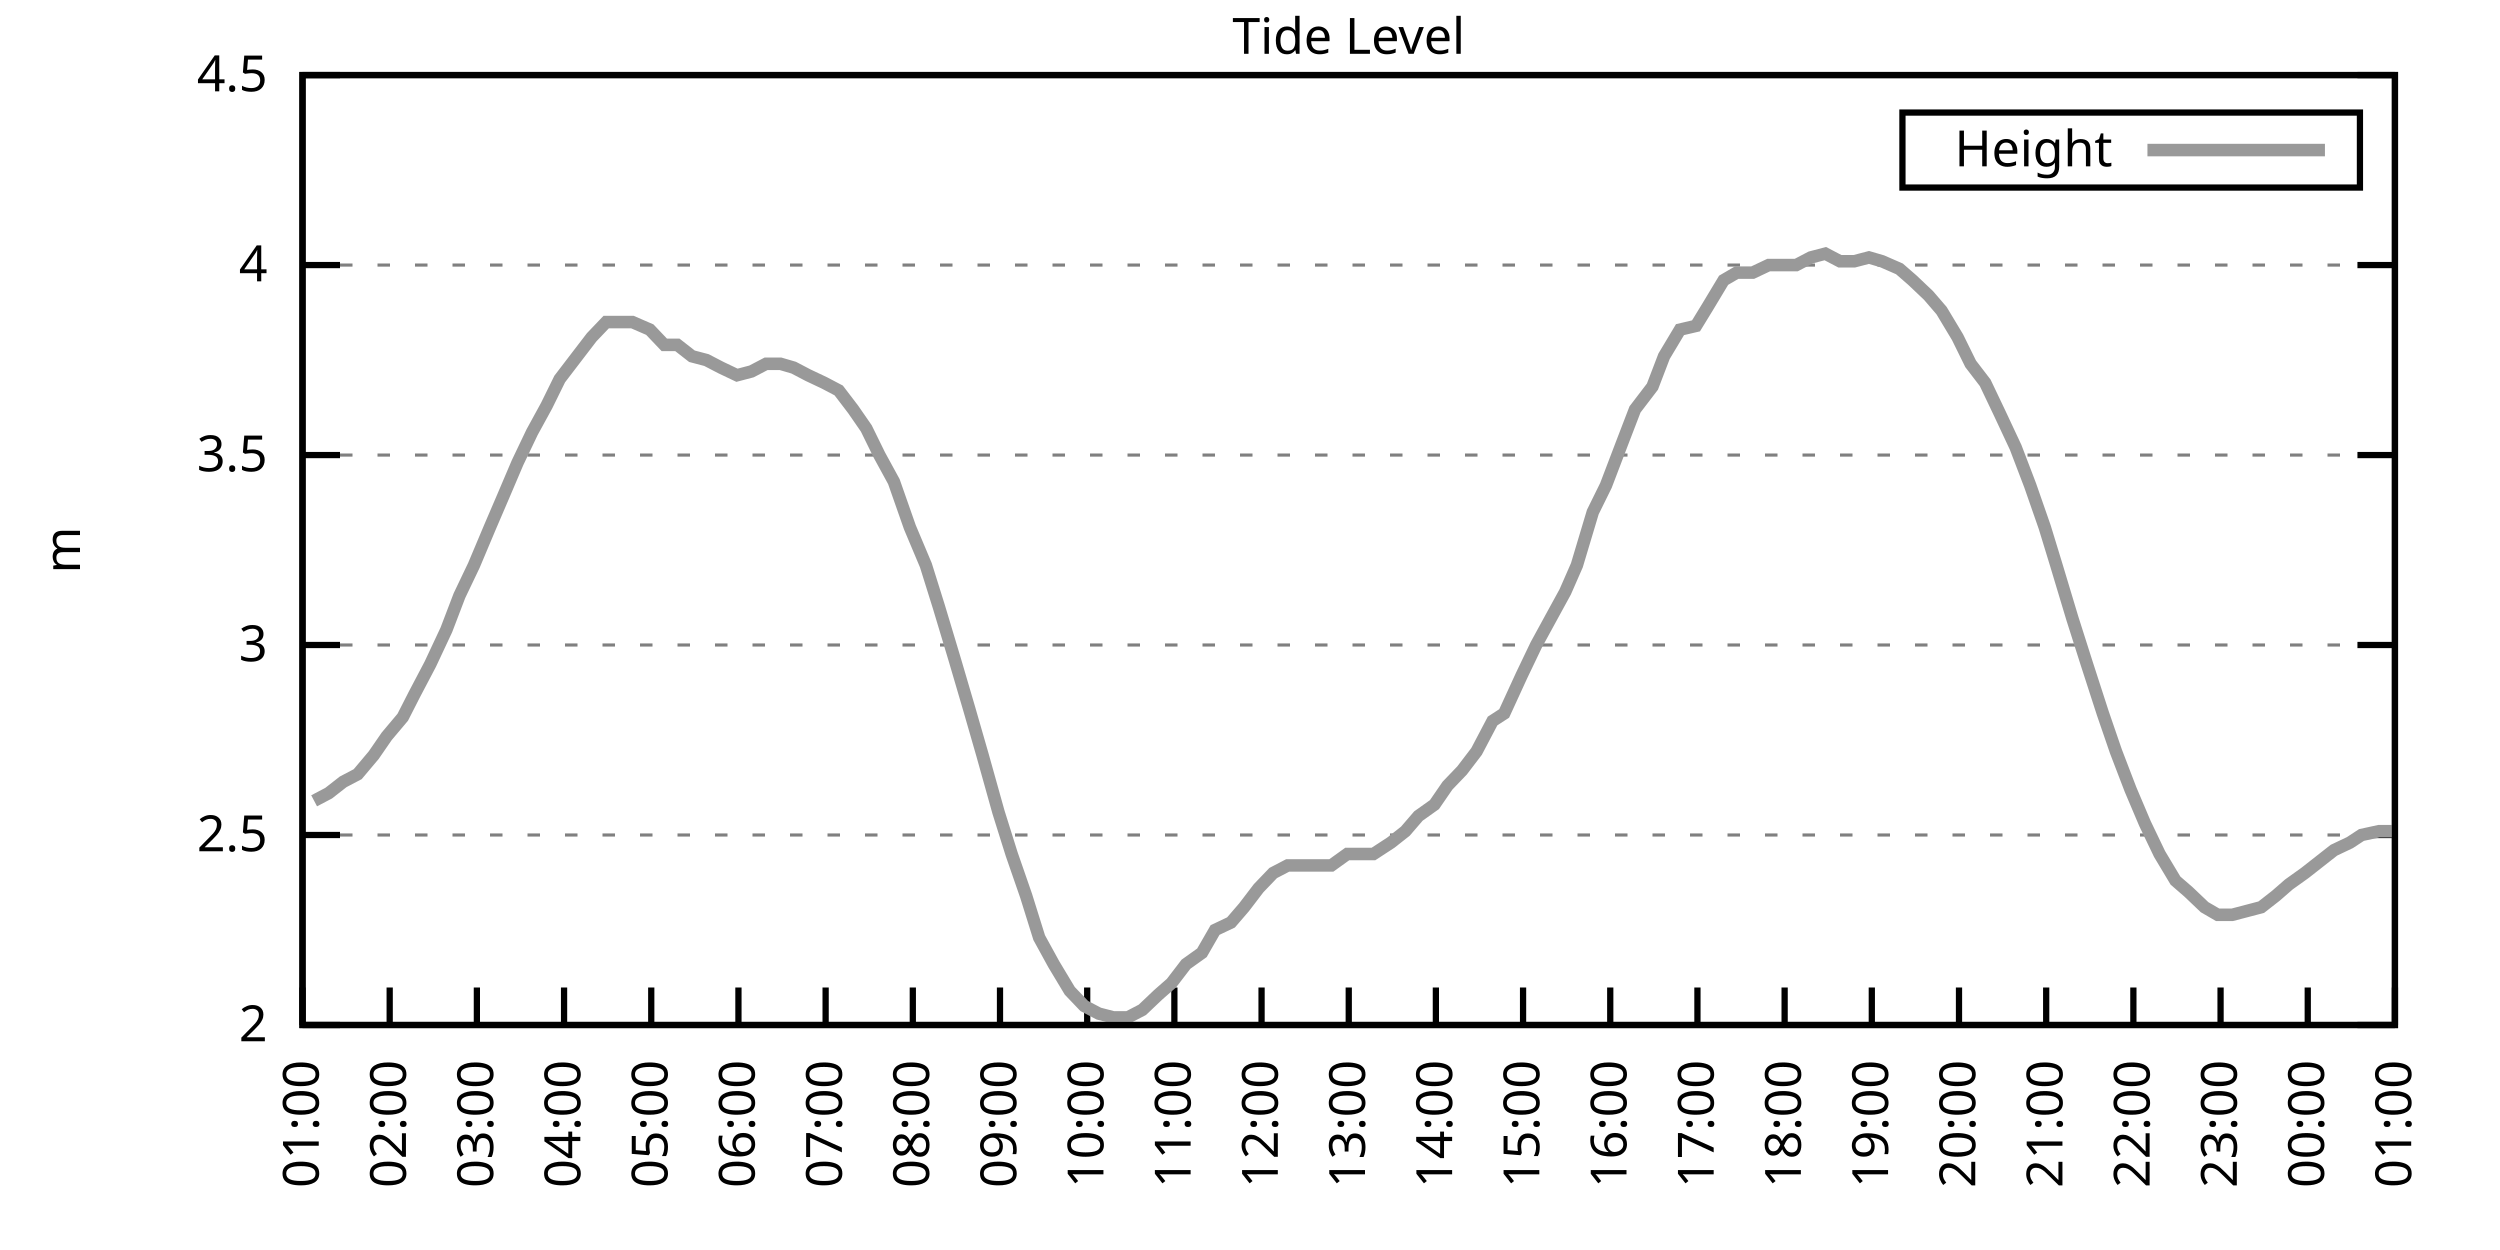
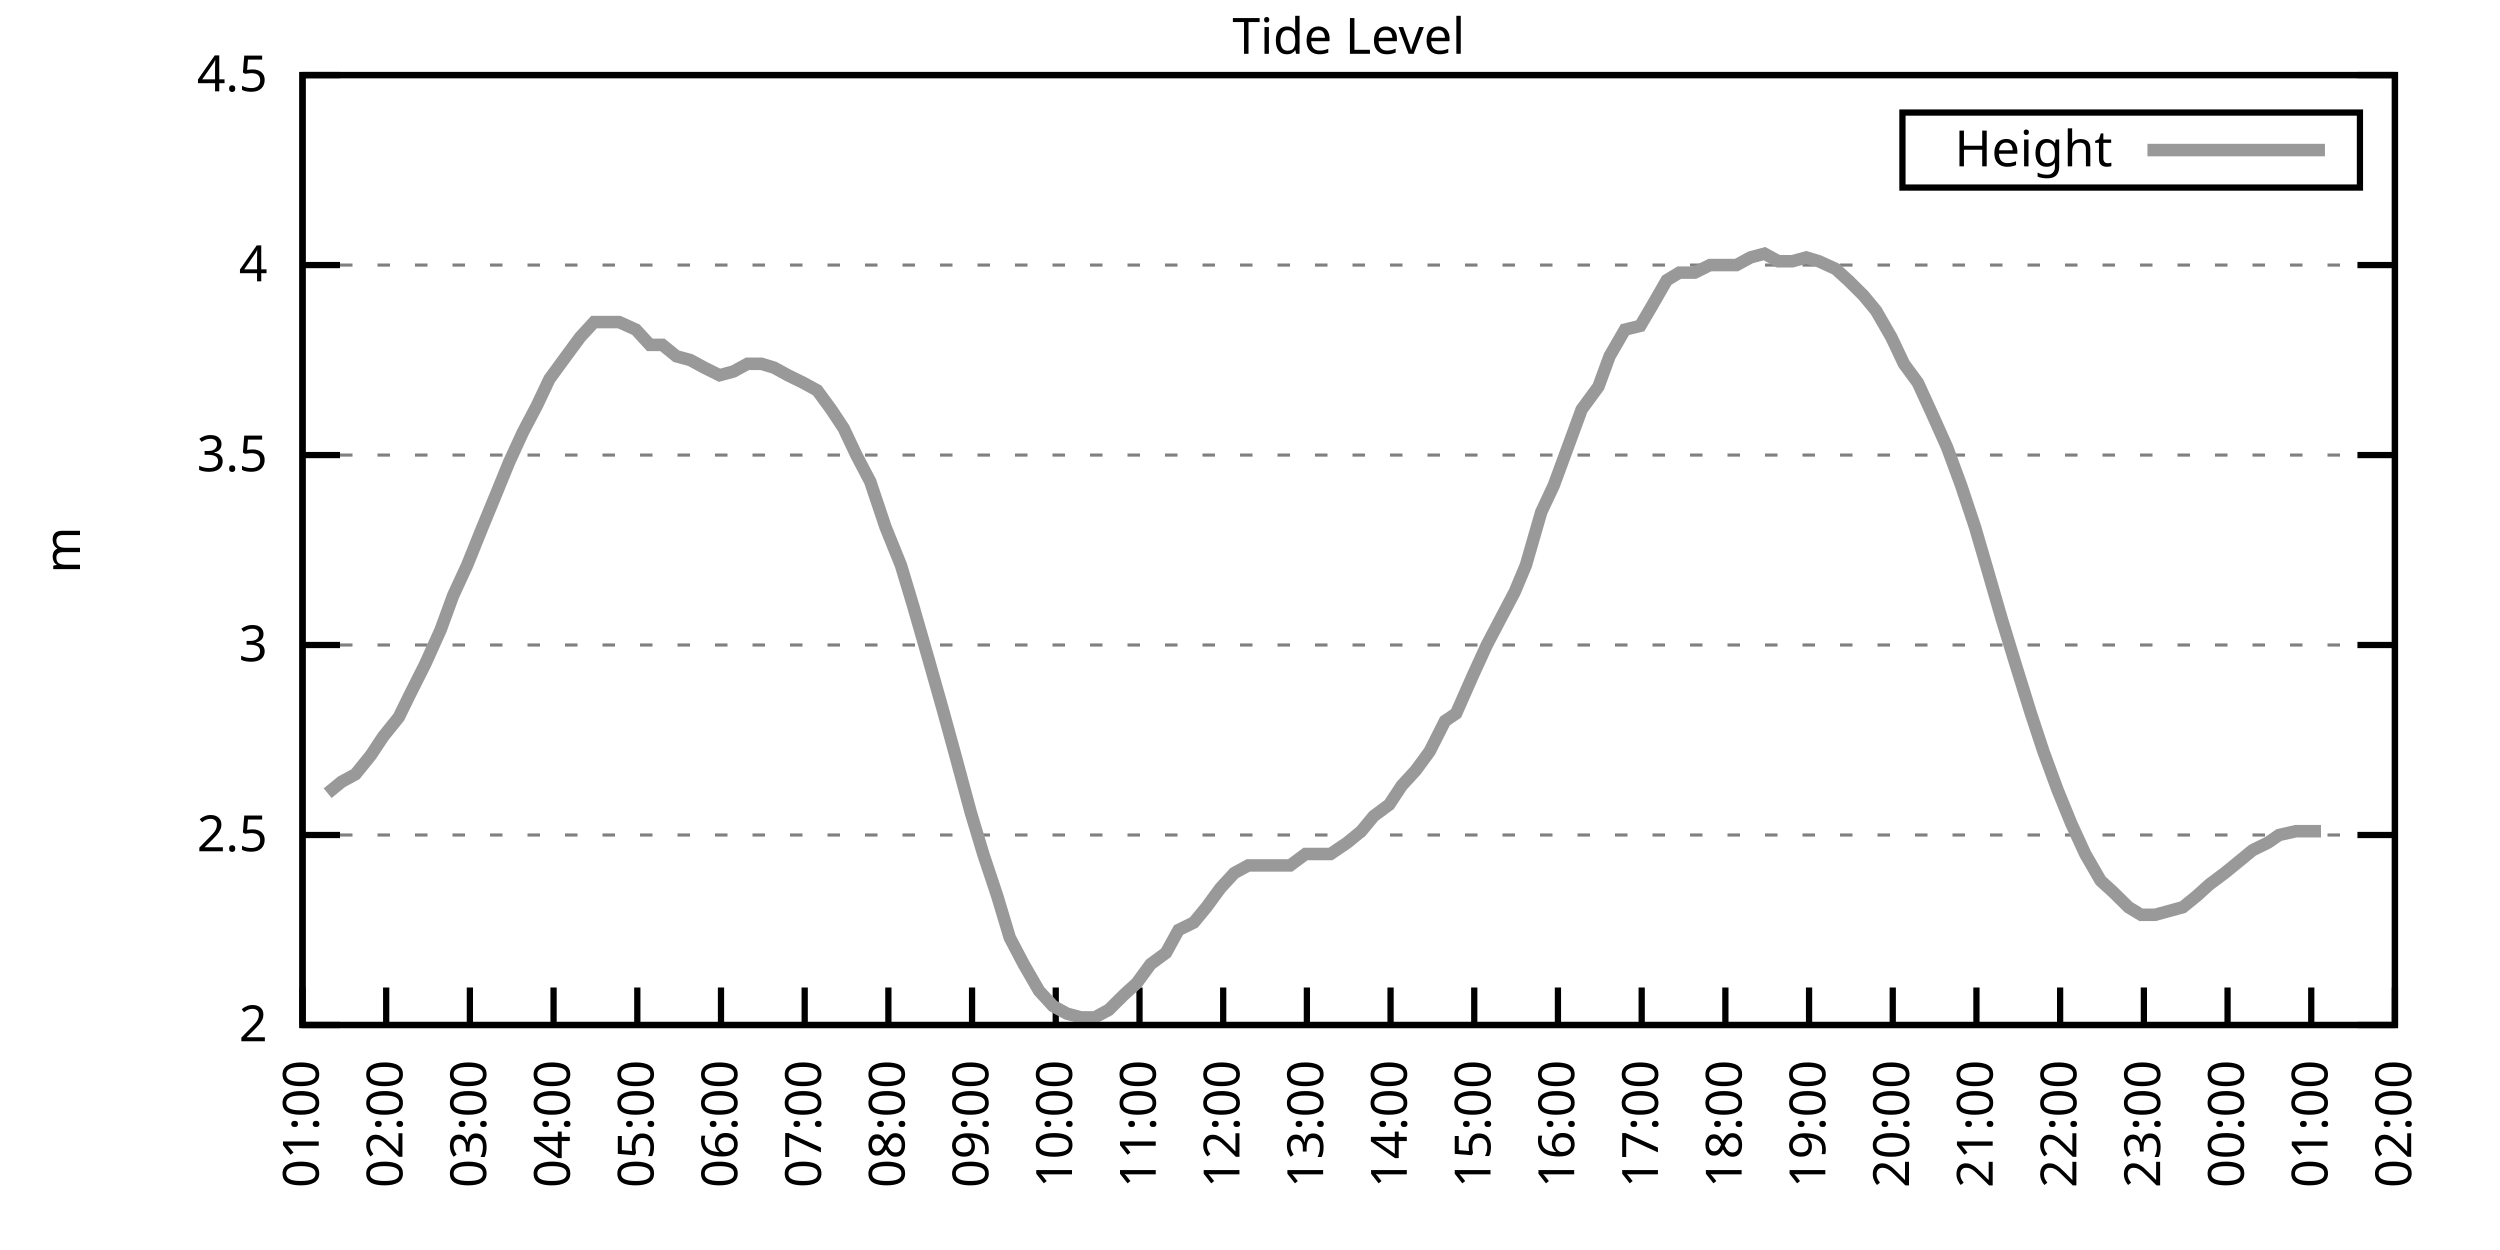
<svg xmlns="http://www.w3.org/2000/svg" xmlns:xlink="http://www.w3.org/1999/xlink" width="400" height="200" viewBox="0 0 400 200">
  <g id="gnuplot_canvas">
    <rect x="0" y="0" width="400" height="200" fill="none" />
    <defs>
      <circle id="gpDot" r="0.5" stroke-width="0.5" stroke="currentColor" />
      <path id="gpPt0" stroke-width="0.333" stroke="currentColor" d="M-1,0 h2 M0,-1 v2" />
      <path id="gpPt1" stroke-width="0.333" stroke="currentColor" d="M-1,-1 L1,1 M1,-1 L-1,1" />
      <path id="gpPt2" stroke-width="0.333" stroke="currentColor" d="M-1,0 L1,0 M0,-1 L0,1 M-1,-1 L1,1 M-1,1 L1,-1" />
      <rect id="gpPt3" stroke-width="0.333" stroke="currentColor" x="-1" y="-1" width="2" height="2" />
      <rect id="gpPt4" stroke-width="0.333" stroke="currentColor" fill="currentColor" x="-1" y="-1" width="2" height="2" />
      <circle id="gpPt5" stroke-width="0.333" stroke="currentColor" cx="0" cy="0" r="1" />
      <use xlink:href="#gpPt5" id="gpPt6" fill="currentColor" stroke="none" />
      <path id="gpPt7" stroke-width="0.333" stroke="currentColor" d="M0,-1.33 L-1.33,0.67 L1.33,0.67 z" />
      <use xlink:href="#gpPt7" id="gpPt8" fill="currentColor" stroke="none" />
      <use xlink:href="#gpPt7" id="gpPt9" stroke="currentColor" transform="rotate(180)" />
      <use xlink:href="#gpPt9" id="gpPt10" fill="currentColor" stroke="none" />
      <use xlink:href="#gpPt3" id="gpPt11" stroke="currentColor" transform="rotate(45)" />
      <use xlink:href="#gpPt11" id="gpPt12" fill="currentColor" stroke="none" />
      <path id="gpPt13" stroke-width="0.333" stroke="currentColor" d="M0,1.330 L1.265,0.411 L0.782,-1.067 L-0.782,-1.076 L-1.265,0.411 z" />
      <use xlink:href="#gpPt13" id="gpPt14" fill="currentColor" stroke="none" />
      <filter id="textbox" filterUnits="objectBoundingBox" x="0" y="0" height="1" width="1">
        <feFlood flood-color="white" flood-opacity="1" result="bgnd" />
        <feComposite in="SourceGraphic" in2="bgnd" operator="atop" />
      </filter>
      <filter id="greybox" filterUnits="objectBoundingBox" x="0" y="0" height="1" width="1">
        <feFlood flood-color="lightgrey" flood-opacity="1" result="grey" />
        <feComposite in="SourceGraphic" in2="grey" operator="atop" />
      </filter>
    </defs>
    <g fill="none" color="white" stroke="currentColor" stroke-width="1.00" stroke-linecap="butt" stroke-linejoin="miter">
</g>
    <g fill="none" color="black" stroke="currentColor" stroke-width="1.00" stroke-linecap="butt" stroke-linejoin="miter">
      <g stroke="none" shape-rendering="crispEdges">
        <polygon fill="rgb(255, 255, 255)" points="48.40,164.00 383.18,164.00 383.18,12.02 48.40,12.02 " />
      </g>
    </g>
    <g fill="none" color="black" stroke="currentColor" stroke-width="1.00" stroke-linecap="butt" stroke-linejoin="miter">
</g>
    <g fill="none" color="black" stroke="black" stroke-width="0.50" stroke-linecap="butt" stroke-linejoin="miter">
</g>
    <g fill="none" color="gray" stroke="currentColor" stroke-width="0.50" stroke-linecap="butt" stroke-linejoin="miter">
      <path stroke="gray" stroke-dasharray="2,4" class="gridline" d="M48.40,164.00 L383.19,164.00  " />
    </g>
    <g fill="none" color="gray" stroke="gray" stroke-width="1.00" stroke-linecap="butt" stroke-linejoin="miter">
</g>
    <g fill="none" color="black" stroke="currentColor" stroke-width="1.00" stroke-linecap="butt" stroke-linejoin="miter">
      <path stroke="black" d="M48.40,164.00 L54.40,164.00 M383.19,164.00 L377.19,164.00  " />
      <g transform="translate(42.80,166.60)" stroke="none" fill="black" font-family="Sans" font-size="8.00" text-anchor="end">
        <text>
          <tspan font-family="Sans"> 2</tspan>
        </text>
      </g>
    </g>
    <g fill="none" color="black" stroke="currentColor" stroke-width="1.00" stroke-linecap="butt" stroke-linejoin="miter">
</g>
    <g fill="none" color="black" stroke="black" stroke-width="0.50" stroke-linecap="butt" stroke-linejoin="miter">
</g>
    <g fill="none" color="gray" stroke="currentColor" stroke-width="0.50" stroke-linecap="butt" stroke-linejoin="miter">
      <path stroke="gray" stroke-dasharray="2,4" class="gridline" d="M48.40,133.60 L383.19,133.60  " />
    </g>
    <g fill="none" color="gray" stroke="gray" stroke-width="1.00" stroke-linecap="butt" stroke-linejoin="miter">
</g>
    <g fill="none" color="black" stroke="currentColor" stroke-width="1.00" stroke-linecap="butt" stroke-linejoin="miter">
      <path stroke="black" d="M48.40,133.60 L54.40,133.60 M383.19,133.60 L377.19,133.60  " />
      <g transform="translate(42.80,136.20)" stroke="none" fill="black" font-family="Sans" font-size="8.00" text-anchor="end">
        <text>
          <tspan font-family="Sans"> 2.5</tspan>
        </text>
      </g>
    </g>
    <g fill="none" color="black" stroke="currentColor" stroke-width="1.00" stroke-linecap="butt" stroke-linejoin="miter">
</g>
    <g fill="none" color="black" stroke="black" stroke-width="0.50" stroke-linecap="butt" stroke-linejoin="miter">
</g>
    <g fill="none" color="gray" stroke="currentColor" stroke-width="0.50" stroke-linecap="butt" stroke-linejoin="miter">
      <path stroke="gray" stroke-dasharray="2,4" class="gridline" d="M48.40,103.20 L383.19,103.20  " />
    </g>
    <g fill="none" color="gray" stroke="gray" stroke-width="1.00" stroke-linecap="butt" stroke-linejoin="miter">
</g>
    <g fill="none" color="black" stroke="currentColor" stroke-width="1.00" stroke-linecap="butt" stroke-linejoin="miter">
      <path stroke="black" d="M48.40,103.20 L54.40,103.20 M383.19,103.20 L377.19,103.20  " />
      <g transform="translate(42.80,105.80)" stroke="none" fill="black" font-family="Sans" font-size="8.00" text-anchor="end">
        <text>
          <tspan font-family="Sans"> 3</tspan>
        </text>
      </g>
    </g>
    <g fill="none" color="black" stroke="currentColor" stroke-width="1.00" stroke-linecap="butt" stroke-linejoin="miter">
</g>
    <g fill="none" color="black" stroke="black" stroke-width="0.50" stroke-linecap="butt" stroke-linejoin="miter">
</g>
    <g fill="none" color="gray" stroke="currentColor" stroke-width="0.50" stroke-linecap="butt" stroke-linejoin="miter">
      <path stroke="gray" stroke-dasharray="2,4" class="gridline" d="M48.40,72.81 L383.19,72.81  " />
    </g>
    <g fill="none" color="gray" stroke="gray" stroke-width="1.00" stroke-linecap="butt" stroke-linejoin="miter">
</g>
    <g fill="none" color="black" stroke="currentColor" stroke-width="1.00" stroke-linecap="butt" stroke-linejoin="miter">
      <path stroke="black" d="M48.40,72.81 L54.40,72.81 M383.19,72.81 L377.19,72.81  " />
      <g transform="translate(42.80,75.41)" stroke="none" fill="black" font-family="Sans" font-size="8.00" text-anchor="end">
        <text>
          <tspan font-family="Sans"> 3.5</tspan>
        </text>
      </g>
    </g>
    <g fill="none" color="black" stroke="currentColor" stroke-width="1.00" stroke-linecap="butt" stroke-linejoin="miter">
</g>
    <g fill="none" color="black" stroke="black" stroke-width="0.50" stroke-linecap="butt" stroke-linejoin="miter">
</g>
    <g fill="none" color="gray" stroke="currentColor" stroke-width="0.50" stroke-linecap="butt" stroke-linejoin="miter">
      <path stroke="gray" stroke-dasharray="2,4" class="gridline" d="M48.40,42.41 L383.19,42.41  " />
    </g>
    <g fill="none" color="gray" stroke="gray" stroke-width="1.00" stroke-linecap="butt" stroke-linejoin="miter">
</g>
    <g fill="none" color="black" stroke="currentColor" stroke-width="1.00" stroke-linecap="butt" stroke-linejoin="miter">
      <path stroke="black" d="M48.40,42.41 L54.40,42.41 M383.19,42.41 L377.19,42.41  " />
      <g transform="translate(42.80,45.01)" stroke="none" fill="black" font-family="Sans" font-size="8.00" text-anchor="end">
        <text>
          <tspan font-family="Sans"> 4</tspan>
        </text>
      </g>
    </g>
    <g fill="none" color="black" stroke="currentColor" stroke-width="1.00" stroke-linecap="butt" stroke-linejoin="miter">
</g>
    <g fill="none" color="black" stroke="black" stroke-width="0.50" stroke-linecap="butt" stroke-linejoin="miter">
</g>
    <g fill="none" color="gray" stroke="currentColor" stroke-width="0.50" stroke-linecap="butt" stroke-linejoin="miter">
      <path stroke="gray" stroke-dasharray="2,4" class="gridline" d="M48.40,12.01 L383.19,12.01  " />
    </g>
    <g fill="none" color="gray" stroke="gray" stroke-width="1.00" stroke-linecap="butt" stroke-linejoin="miter">
</g>
    <g fill="none" color="black" stroke="currentColor" stroke-width="1.00" stroke-linecap="butt" stroke-linejoin="miter">
      <path stroke="black" d="M48.40,12.01 L54.40,12.01 M383.19,12.01 L377.19,12.01  " />
      <g transform="translate(42.80,14.61)" stroke="none" fill="black" font-family="Sans" font-size="8.00" text-anchor="end">
        <text>
          <tspan font-family="Sans"> 4.5</tspan>
        </text>
      </g>
    </g>
    <g fill="none" color="black" stroke="currentColor" stroke-width="1.00" stroke-linecap="butt" stroke-linejoin="miter">
      <path stroke="black" d="M48.40,164.00 L48.40,158.00  " />
      <g transform="translate(51.00,169.60) rotate(270.00)" stroke="none" fill="black" font-family="Sans" font-size="8.00" text-anchor="end">
        <text>
          <tspan font-family="Sans">01:00</tspan>
        </text>
      </g>
    </g>
    <g fill="none" color="black" stroke="currentColor" stroke-width="1.00" stroke-linecap="butt" stroke-linejoin="miter">
-       <path stroke="black" d="M62.35,164.00 L62.35,158.00  " />
-       <g transform="translate(64.95,169.60) rotate(270.00)" stroke="none" fill="black" font-family="Sans" font-size="8.00" text-anchor="end">
+       <path stroke="black" d="M61.79,164.00 L61.79,158.00  " />
+       <g transform="translate(64.39,169.60) rotate(270.00)" stroke="none" fill="black" font-family="Sans" font-size="8.00" text-anchor="end">
        <text>
          <tspan font-family="Sans">02:00</tspan>
        </text>
      </g>
    </g>
    <g fill="none" color="black" stroke="currentColor" stroke-width="1.00" stroke-linecap="butt" stroke-linejoin="miter">
-       <path stroke="black" d="M76.30,164.00 L76.30,158.00  " />
-       <g transform="translate(78.90,169.60) rotate(270.00)" stroke="none" fill="black" font-family="Sans" font-size="8.00" text-anchor="end">
+       <path stroke="black" d="M75.18,164.00 L75.18,158.00  " />
+       <g transform="translate(77.78,169.60) rotate(270.00)" stroke="none" fill="black" font-family="Sans" font-size="8.00" text-anchor="end">
        <text>
          <tspan font-family="Sans">03:00</tspan>
        </text>
      </g>
    </g>
    <g fill="none" color="black" stroke="currentColor" stroke-width="1.00" stroke-linecap="butt" stroke-linejoin="miter">
-       <path stroke="black" d="M90.25,164.00 L90.25,158.00  " />
-       <g transform="translate(92.85,169.60) rotate(270.00)" stroke="none" fill="black" font-family="Sans" font-size="8.00" text-anchor="end">
+       <path stroke="black" d="M88.57,164.00 L88.57,158.00  " />
+       <g transform="translate(91.17,169.60) rotate(270.00)" stroke="none" fill="black" font-family="Sans" font-size="8.00" text-anchor="end">
        <text>
          <tspan font-family="Sans">04:00</tspan>
        </text>
      </g>
    </g>
    <g fill="none" color="black" stroke="currentColor" stroke-width="1.00" stroke-linecap="butt" stroke-linejoin="miter">
-       <path stroke="black" d="M104.20,164.00 L104.20,158.00  " />
-       <g transform="translate(106.80,169.60) rotate(270.00)" stroke="none" fill="black" font-family="Sans" font-size="8.00" text-anchor="end">
+       <path stroke="black" d="M101.97,164.00 L101.97,158.00  " />
+       <g transform="translate(104.57,169.60) rotate(270.00)" stroke="none" fill="black" font-family="Sans" font-size="8.00" text-anchor="end">
        <text>
          <tspan font-family="Sans">05:00</tspan>
        </text>
      </g>
    </g>
    <g fill="none" color="black" stroke="currentColor" stroke-width="1.00" stroke-linecap="butt" stroke-linejoin="miter">
-       <path stroke="black" d="M118.15,164.00 L118.15,158.00  " />
-       <g transform="translate(120.75,169.60) rotate(270.00)" stroke="none" fill="black" font-family="Sans" font-size="8.00" text-anchor="end">
+       <path stroke="black" d="M115.36,164.00 L115.36,158.00  " />
+       <g transform="translate(117.96,169.60) rotate(270.00)" stroke="none" fill="black" font-family="Sans" font-size="8.00" text-anchor="end">
        <text>
          <tspan font-family="Sans">06:00</tspan>
        </text>
      </g>
    </g>
    <g fill="none" color="black" stroke="currentColor" stroke-width="1.00" stroke-linecap="butt" stroke-linejoin="miter">
-       <path stroke="black" d="M132.10,164.00 L132.10,158.00  " />
-       <g transform="translate(134.70,169.60) rotate(270.00)" stroke="none" fill="black" font-family="Sans" font-size="8.00" text-anchor="end">
+       <path stroke="black" d="M128.75,164.00 L128.75,158.00  " />
+       <g transform="translate(131.35,169.60) rotate(270.00)" stroke="none" fill="black" font-family="Sans" font-size="8.00" text-anchor="end">
        <text>
          <tspan font-family="Sans">07:00</tspan>
        </text>
      </g>
    </g>
    <g fill="none" color="black" stroke="currentColor" stroke-width="1.00" stroke-linecap="butt" stroke-linejoin="miter">
-       <path stroke="black" d="M146.05,164.00 L146.05,158.00  " />
-       <g transform="translate(148.65,169.60) rotate(270.00)" stroke="none" fill="black" font-family="Sans" font-size="8.00" text-anchor="end">
+       <path stroke="black" d="M142.14,164.00 L142.14,158.00  " />
+       <g transform="translate(144.74,169.60) rotate(270.00)" stroke="none" fill="black" font-family="Sans" font-size="8.00" text-anchor="end">
        <text>
          <tspan font-family="Sans">08:00</tspan>
        </text>
      </g>
    </g>
    <g fill="none" color="black" stroke="currentColor" stroke-width="1.00" stroke-linecap="butt" stroke-linejoin="miter">
-       <path stroke="black" d="M160.00,164.00 L160.00,158.00  " />
-       <g transform="translate(162.60,169.60) rotate(270.00)" stroke="none" fill="black" font-family="Sans" font-size="8.00" text-anchor="end">
+       <path stroke="black" d="M155.53,164.00 L155.53,158.00  " />
+       <g transform="translate(158.13,169.60) rotate(270.00)" stroke="none" fill="black" font-family="Sans" font-size="8.00" text-anchor="end">
        <text>
          <tspan font-family="Sans">09:00</tspan>
        </text>
      </g>
    </g>
    <g fill="none" color="black" stroke="currentColor" stroke-width="1.00" stroke-linecap="butt" stroke-linejoin="miter">
-       <path stroke="black" d="M173.95,164.00 L173.95,158.00  " />
-       <g transform="translate(176.55,169.60) rotate(270.00)" stroke="none" fill="black" font-family="Sans" font-size="8.00" text-anchor="end">
+       <path stroke="black" d="M168.92,164.00 L168.92,158.00  " />
+       <g transform="translate(171.52,169.60) rotate(270.00)" stroke="none" fill="black" font-family="Sans" font-size="8.00" text-anchor="end">
        <text>
          <tspan font-family="Sans">10:00</tspan>
        </text>
      </g>
    </g>
    <g fill="none" color="black" stroke="currentColor" stroke-width="1.00" stroke-linecap="butt" stroke-linejoin="miter">
-       <path stroke="black" d="M187.90,164.00 L187.90,158.00  " />
-       <g transform="translate(190.50,169.60) rotate(270.00)" stroke="none" fill="black" font-family="Sans" font-size="8.00" text-anchor="end">
+       <path stroke="black" d="M182.32,164.00 L182.32,158.00  " />
+       <g transform="translate(184.92,169.60) rotate(270.00)" stroke="none" fill="black" font-family="Sans" font-size="8.00" text-anchor="end">
        <text>
          <tspan font-family="Sans">11:00</tspan>
        </text>
      </g>
    </g>
    <g fill="none" color="black" stroke="currentColor" stroke-width="1.00" stroke-linecap="butt" stroke-linejoin="miter">
-       <path stroke="black" d="M201.85,164.00 L201.85,158.00  " />
-       <g transform="translate(204.45,169.60) rotate(270.00)" stroke="none" fill="black" font-family="Sans" font-size="8.00" text-anchor="end">
+       <path stroke="black" d="M195.71,164.00 L195.71,158.00  " />
+       <g transform="translate(198.31,169.60) rotate(270.00)" stroke="none" fill="black" font-family="Sans" font-size="8.00" text-anchor="end">
        <text>
          <tspan font-family="Sans">12:00</tspan>
        </text>
      </g>
    </g>
    <g fill="none" color="black" stroke="currentColor" stroke-width="1.00" stroke-linecap="butt" stroke-linejoin="miter">
-       <path stroke="black" d="M215.80,164.00 L215.80,158.00  " />
-       <g transform="translate(218.40,169.60) rotate(270.00)" stroke="none" fill="black" font-family="Sans" font-size="8.00" text-anchor="end">
+       <path stroke="black" d="M209.10,164.00 L209.10,158.00  " />
+       <g transform="translate(211.70,169.60) rotate(270.00)" stroke="none" fill="black" font-family="Sans" font-size="8.00" text-anchor="end">
        <text>
          <tspan font-family="Sans">13:00</tspan>
        </text>
      </g>
    </g>
    <g fill="none" color="black" stroke="currentColor" stroke-width="1.00" stroke-linecap="butt" stroke-linejoin="miter">
-       <path stroke="black" d="M229.74,164.00 L229.74,158.00  " />
-       <g transform="translate(232.34,169.60) rotate(270.00)" stroke="none" fill="black" font-family="Sans" font-size="8.00" text-anchor="end">
+       <path stroke="black" d="M222.49,164.00 L222.49,158.00  " />
+       <g transform="translate(225.09,169.60) rotate(270.00)" stroke="none" fill="black" font-family="Sans" font-size="8.00" text-anchor="end">
        <text>
          <tspan font-family="Sans">14:00</tspan>
        </text>
      </g>
    </g>
    <g fill="none" color="black" stroke="currentColor" stroke-width="1.00" stroke-linecap="butt" stroke-linejoin="miter">
-       <path stroke="black" d="M243.69,164.00 L243.69,158.00  " />
-       <g transform="translate(246.29,169.60) rotate(270.00)" stroke="none" fill="black" font-family="Sans" font-size="8.00" text-anchor="end">
+       <path stroke="black" d="M235.88,164.00 L235.88,158.00  " />
+       <g transform="translate(238.48,169.60) rotate(270.00)" stroke="none" fill="black" font-family="Sans" font-size="8.00" text-anchor="end">
        <text>
          <tspan font-family="Sans">15:00</tspan>
        </text>
      </g>
    </g>
    <g fill="none" color="black" stroke="currentColor" stroke-width="1.00" stroke-linecap="butt" stroke-linejoin="miter">
-       <path stroke="black" d="M257.64,164.00 L257.64,158.00  " />
-       <g transform="translate(260.24,169.60) rotate(270.00)" stroke="none" fill="black" font-family="Sans" font-size="8.00" text-anchor="end">
+       <path stroke="black" d="M249.27,164.00 L249.27,158.00  " />
+       <g transform="translate(251.87,169.60) rotate(270.00)" stroke="none" fill="black" font-family="Sans" font-size="8.00" text-anchor="end">
        <text>
          <tspan font-family="Sans">16:00</tspan>
        </text>
      </g>
    </g>
    <g fill="none" color="black" stroke="currentColor" stroke-width="1.00" stroke-linecap="butt" stroke-linejoin="miter">
-       <path stroke="black" d="M271.59,164.00 L271.59,158.00  " />
-       <g transform="translate(274.19,169.60) rotate(270.00)" stroke="none" fill="black" font-family="Sans" font-size="8.00" text-anchor="end">
+       <path stroke="black" d="M262.67,164.00 L262.67,158.00  " />
+       <g transform="translate(265.27,169.60) rotate(270.00)" stroke="none" fill="black" font-family="Sans" font-size="8.00" text-anchor="end">
        <text>
          <tspan font-family="Sans">17:00</tspan>
        </text>
      </g>
    </g>
    <g fill="none" color="black" stroke="currentColor" stroke-width="1.00" stroke-linecap="butt" stroke-linejoin="miter">
-       <path stroke="black" d="M285.54,164.00 L285.54,158.00  " />
-       <g transform="translate(288.14,169.60) rotate(270.00)" stroke="none" fill="black" font-family="Sans" font-size="8.00" text-anchor="end">
+       <path stroke="black" d="M276.06,164.00 L276.06,158.00  " />
+       <g transform="translate(278.66,169.60) rotate(270.00)" stroke="none" fill="black" font-family="Sans" font-size="8.00" text-anchor="end">
        <text>
          <tspan font-family="Sans">18:00</tspan>
        </text>
      </g>
    </g>
    <g fill="none" color="black" stroke="currentColor" stroke-width="1.00" stroke-linecap="butt" stroke-linejoin="miter">
-       <path stroke="black" d="M299.49,164.00 L299.49,158.00  " />
-       <g transform="translate(302.09,169.60) rotate(270.00)" stroke="none" fill="black" font-family="Sans" font-size="8.00" text-anchor="end">
+       <path stroke="black" d="M289.45,164.00 L289.45,158.00  " />
+       <g transform="translate(292.05,169.60) rotate(270.00)" stroke="none" fill="black" font-family="Sans" font-size="8.00" text-anchor="end">
        <text>
          <tspan font-family="Sans">19:00</tspan>
        </text>
      </g>
    </g>
    <g fill="none" color="black" stroke="currentColor" stroke-width="1.00" stroke-linecap="butt" stroke-linejoin="miter">
-       <path stroke="black" d="M313.44,164.00 L313.44,158.00  " />
-       <g transform="translate(316.04,169.60) rotate(270.00)" stroke="none" fill="black" font-family="Sans" font-size="8.00" text-anchor="end">
+       <path stroke="black" d="M302.84,164.00 L302.84,158.00  " />
+       <g transform="translate(305.44,169.60) rotate(270.00)" stroke="none" fill="black" font-family="Sans" font-size="8.00" text-anchor="end">
        <text>
          <tspan font-family="Sans">20:00</tspan>
        </text>
      </g>
    </g>
    <g fill="none" color="black" stroke="currentColor" stroke-width="1.00" stroke-linecap="butt" stroke-linejoin="miter">
-       <path stroke="black" d="M327.39,164.00 L327.39,158.00  " />
-       <g transform="translate(329.99,169.60) rotate(270.00)" stroke="none" fill="black" font-family="Sans" font-size="8.00" text-anchor="end">
+       <path stroke="black" d="M316.23,164.00 L316.23,158.00  " />
+       <g transform="translate(318.83,169.60) rotate(270.00)" stroke="none" fill="black" font-family="Sans" font-size="8.00" text-anchor="end">
        <text>
          <tspan font-family="Sans">21:00</tspan>
        </text>
      </g>
    </g>
    <g fill="none" color="black" stroke="currentColor" stroke-width="1.00" stroke-linecap="butt" stroke-linejoin="miter">
-       <path stroke="black" d="M341.34,164.00 L341.34,158.00  " />
-       <g transform="translate(343.94,169.60) rotate(270.00)" stroke="none" fill="black" font-family="Sans" font-size="8.00" text-anchor="end">
+       <path stroke="black" d="M329.62,164.00 L329.62,158.00  " />
+       <g transform="translate(332.22,169.60) rotate(270.00)" stroke="none" fill="black" font-family="Sans" font-size="8.00" text-anchor="end">
        <text>
          <tspan font-family="Sans">22:00</tspan>
        </text>
      </g>
    </g>
    <g fill="none" color="black" stroke="currentColor" stroke-width="1.00" stroke-linecap="butt" stroke-linejoin="miter">
-       <path stroke="black" d="M355.29,164.00 L355.29,158.00  " />
-       <g transform="translate(357.89,169.60) rotate(270.00)" stroke="none" fill="black" font-family="Sans" font-size="8.00" text-anchor="end">
+       <path stroke="black" d="M343.02,164.00 L343.02,158.00  " />
+       <g transform="translate(345.62,169.60) rotate(270.00)" stroke="none" fill="black" font-family="Sans" font-size="8.00" text-anchor="end">
        <text>
          <tspan font-family="Sans">23:00</tspan>
        </text>
      </g>
    </g>
    <g fill="none" color="black" stroke="currentColor" stroke-width="1.00" stroke-linecap="butt" stroke-linejoin="miter">
-       <path stroke="black" d="M369.24,164.00 L369.24,158.00  " />
-       <g transform="translate(371.84,169.60) rotate(270.00)" stroke="none" fill="black" font-family="Sans" font-size="8.00" text-anchor="end">
+       <path stroke="black" d="M356.41,164.00 L356.41,158.00  " />
+       <g transform="translate(359.01,169.60) rotate(270.00)" stroke="none" fill="black" font-family="Sans" font-size="8.00" text-anchor="end">
        <text>
          <tspan font-family="Sans">00:00</tspan>
+         </text>
+       </g>
+     </g>
+     <g fill="none" color="black" stroke="currentColor" stroke-width="1.00" stroke-linecap="butt" stroke-linejoin="miter">
+       <path stroke="black" d="M369.80,164.00 L369.80,158.00  " />
+       <g transform="translate(372.40,169.60) rotate(270.00)" stroke="none" fill="black" font-family="Sans" font-size="8.00" text-anchor="end">
+         <text>
+           <tspan font-family="Sans">01:00</tspan>
        </text>
      </g>
    </g>
    <g fill="none" color="black" stroke="currentColor" stroke-width="1.00" stroke-linecap="butt" stroke-linejoin="miter">
      <path stroke="black" d="M383.19,164.00 L383.19,158.00  " />
      <g transform="translate(385.79,169.60) rotate(270.00)" stroke="none" fill="black" font-family="Sans" font-size="8.00" text-anchor="end">
        <text>
-           <tspan font-family="Sans">01:00</tspan>
+           <tspan font-family="Sans">02:00</tspan>
        </text>
      </g>
    </g>
    <g fill="none" color="black" stroke="currentColor" stroke-width="1.00" stroke-linecap="butt" stroke-linejoin="miter">
</g>
    <g fill="none" color="black" stroke="currentColor" stroke-width="1.00" stroke-linecap="butt" stroke-linejoin="miter">
      <path stroke="black" d="M48.40,12.01 L48.40,164.00 L383.19,164.00 L383.19,12.01 L48.40,12.01 Z  " />
    </g>
    <g fill="none" color="black" stroke="currentColor" stroke-width="1.00" stroke-linecap="butt" stroke-linejoin="miter">
</g>
    <g fill="none" color="black" stroke="currentColor" stroke-width="1.00" stroke-linecap="butt" stroke-linejoin="miter">
      <path stroke="black" d="M304.39,30.01 L304.39,18.01 L377.59,18.01 L377.59,30.01 L304.39,30.01 Z  " />
    </g>
    <g id="Tide_level_plot_1">
      <g fill="none" color="white" stroke="black" stroke-width="2.00" stroke-linecap="butt" stroke-linejoin="miter">
</g>
      <g fill="none" color="black" stroke="currentColor" stroke-width="2.00" stroke-linecap="butt" stroke-linejoin="miter">
        <g transform="translate(337.99,26.61)" stroke="none" fill="black" font-family="Sans" font-size="8.00" text-anchor="end">
          <text>
            <tspan font-family="Sans">Height</tspan>
          </text>
        </g>
      </g>
      <g fill="none" color="black" stroke="currentColor" stroke-width="2.00" stroke-linecap="butt" stroke-linejoin="miter">
-         <path stroke="rgb(153, 153, 153)" d="M343.59,24.01 L371.99,24.01 M50.26,128.13 L52.58,126.91 L54.91,125.09 L57.23,123.87 L59.79,120.83 L61.88,117.80   L64.44,114.76 L66.30,111.11 L68.86,106.24 L71.42,100.77 L73.51,95.30 L75.83,90.44 L78.39,84.36 L80.48,79.49   L82.81,74.02 L85.13,69.16 L87.46,64.90 L89.55,60.65 L92.34,57.00 L94.67,53.96 L96.99,51.53 L99.08,51.53   L101.18,51.53 L103.97,52.74 L106.29,55.18 L108.38,55.18 L110.71,57.00 L113.03,57.61 L115.36,58.82 L117.92,60.04   L120.24,59.43 L122.57,58.21 L124.89,58.21 L126.98,58.82 L129.31,60.04 L131.87,61.25 L134.19,62.47 L136.51,65.51   L138.61,68.55 L140.70,72.81 L143.02,77.06 L145.58,84.36 L148.14,90.44 L150.23,97.12 L152.79,105.64 L155.11,113.54   L157.21,120.83 L159.76,129.95 L161.86,136.64 L164.18,143.33 L166.27,150.02 L168.60,154.27 L171.16,158.53 L173.48,160.96   L175.81,162.18 L178.13,162.78 L180.46,162.78 L182.78,161.57 L185.34,159.14 L187.43,157.31 L189.76,154.27 L192.31,152.45   L194.41,148.80 L196.96,147.59 L199.06,145.15 L201.38,142.11 L203.71,139.68 L206.03,138.47 L208.59,138.47 L210.68,138.47   L213.01,138.47 L215.56,136.64 L217.65,136.64 L219.75,136.64 L222.54,134.82 L224.86,132.99 L226.95,130.56 L229.51,128.74   L231.60,125.70 L233.93,123.27 L236.25,120.23 L238.81,115.36 L240.67,114.15 L243.46,108.07 L245.79,103.20 L248.11,98.95   L250.44,94.69 L252.30,90.44 L254.85,81.93 L256.95,77.67 L259.50,70.98 L261.60,65.51 L264.39,61.86 L266.25,57.00   L268.80,52.74 L271.36,52.14 L273.22,49.10 L275.78,44.84 L277.87,43.62 L280.43,43.62 L282.99,42.41 L285.08,42.41   L287.40,42.41 L289.73,41.19 L292.05,40.58 L294.38,41.80 L296.70,41.80 L299.03,41.19 L301.12,41.80 L303.91,43.02   L306.00,44.84 L308.56,47.27 L310.65,49.70 L313.21,53.96 L315.30,58.21 L317.63,61.25 L319.95,66.12 L322.51,71.59   L324.83,77.67 L327.16,84.36 L329.02,90.44 L331.58,98.95 L333.90,106.24 L336.46,114.15 L338.55,120.23 L340.88,126.31   L343.20,131.78 L345.53,136.64 L348.08,140.90 L350.18,142.72 L352.73,145.15 L354.83,146.37 L357.15,146.37 L359.48,145.76   L361.80,145.15 L364.13,143.33 L366.22,141.51 L368.78,139.68 L371.10,137.86 L373.43,136.03 L375.98,134.82 L377.84,133.60   L380.63,132.99 L382.73,132.99  " />
+         <path stroke="rgb(153, 153, 153)" d="M343.59,24.01 L371.99,24.01 M52.42,126.91 L54.65,125.09 L56.88,123.87 L59.34,120.83 L61.35,117.80 L63.80,114.76   L65.59,111.11 L68.04,106.24 L70.50,100.77 L72.50,95.30 L74.74,90.44 L77.19,84.36 L79.20,79.49 L81.43,74.02   L83.66,69.16 L85.90,64.90 L87.91,60.65 L90.58,57.00 L92.82,53.96 L95.05,51.53 L97.06,51.53 L99.06,51.53   L101.74,52.74 L103.98,55.18 L105.98,55.18 L108.22,57.00 L110.45,57.61 L112.68,58.82 L115.13,60.04 L117.37,59.43   L119.60,58.21 L121.83,58.21 L123.84,58.82 L126.07,60.04 L128.53,61.25 L130.76,62.47 L132.99,65.51 L135.00,68.55   L137.01,72.81 L139.24,77.06 L141.69,84.36 L144.15,90.44 L146.16,97.12 L148.61,105.64 L150.85,113.54 L152.85,120.83   L155.31,129.95 L157.32,136.64 L159.55,143.33 L161.56,150.02 L163.79,154.27 L166.25,158.53 L168.48,160.96 L170.71,162.18   L172.94,162.78 L175.17,162.78 L177.41,161.57 L179.86,159.14 L181.87,157.31 L184.10,154.27 L186.56,152.45 L188.57,148.80   L191.02,147.59 L193.03,145.15 L195.26,142.11 L197.49,139.68 L199.73,138.47 L202.18,138.47 L204.19,138.47 L206.42,138.47   L208.88,136.64 L210.88,136.64 L212.89,136.64 L215.57,134.82 L217.80,132.99 L219.81,130.56 L222.27,128.74 L224.28,125.70   L226.51,123.27 L228.74,120.23 L231.20,115.36 L232.98,114.15 L235.66,108.07 L237.89,103.20 L240.12,98.95 L242.36,94.69   L244.14,90.44 L246.60,81.93 L248.60,77.67 L251.06,70.98 L253.07,65.51 L255.75,61.86 L257.53,57.00 L259.99,52.74   L262.44,52.14 L264.23,49.10 L266.68,44.84 L268.69,43.62 L271.15,43.62 L273.60,42.41 L275.61,42.41 L277.84,42.41   L280.07,41.19 L282.31,40.58 L284.54,41.80 L286.77,41.80 L289.00,41.19 L291.01,41.80 L293.69,43.02 L295.70,44.84   L298.15,47.27 L300.16,49.70 L302.62,53.96 L304.63,58.21 L306.86,61.25 L309.09,66.12 L311.54,71.59 L313.78,77.67   L316.01,84.36 L317.79,90.44 L320.25,98.95 L322.48,106.24 L324.94,114.15 L326.95,120.23 L329.18,126.31 L331.41,131.78   L333.64,136.64 L336.10,140.90 L338.10,142.72 L340.56,145.15 L342.57,146.37 L344.80,146.37 L347.03,145.76 L349.26,145.15   L351.50,143.33 L353.51,141.51 L355.96,139.68 L358.19,137.86 L360.42,136.03 L362.88,134.82 L364.66,133.60 L367.34,132.99   L369.35,132.99 L371.36,132.99  " />
      </g>
    </g>
    <g fill="none" color="black" stroke="currentColor" stroke-width="2.00" stroke-linecap="butt" stroke-linejoin="miter">
</g>
    <g fill="none" color="black" stroke="black" stroke-width="1.00" stroke-linecap="butt" stroke-linejoin="miter">
</g>
    <g fill="none" color="black" stroke="currentColor" stroke-width="1.00" stroke-linecap="butt" stroke-linejoin="miter">
      <path stroke="black" d="M48.40,12.01 L48.40,164.00 L383.19,164.00 L383.19,12.01 L48.40,12.01 Z  " />
      <g transform="translate(12.80,88.01) rotate(270.00)" stroke="none" fill="black" font-family="Sans" font-size="8.00" text-anchor="middle">
        <text>
          <tspan font-family="Sans">m</tspan>
        </text>
      </g>
    </g>
    <g fill="none" color="black" stroke="currentColor" stroke-width="1.00" stroke-linecap="butt" stroke-linejoin="miter">
</g>
    <g fill="none" color="black" stroke="currentColor" stroke-width="1.00" stroke-linecap="butt" stroke-linejoin="miter">
      <g transform="translate(215.79,8.61)" stroke="none" fill="black" font-family="Sans" font-size="8.00" text-anchor="middle">
        <text>
          <tspan font-family="Sans">Tide Level</tspan>
        </text>
      </g>
    </g>
    <g fill="none" color="black" stroke="currentColor" stroke-width="1.00" stroke-linecap="butt" stroke-linejoin="miter">
</g>
  </g>
</svg>
